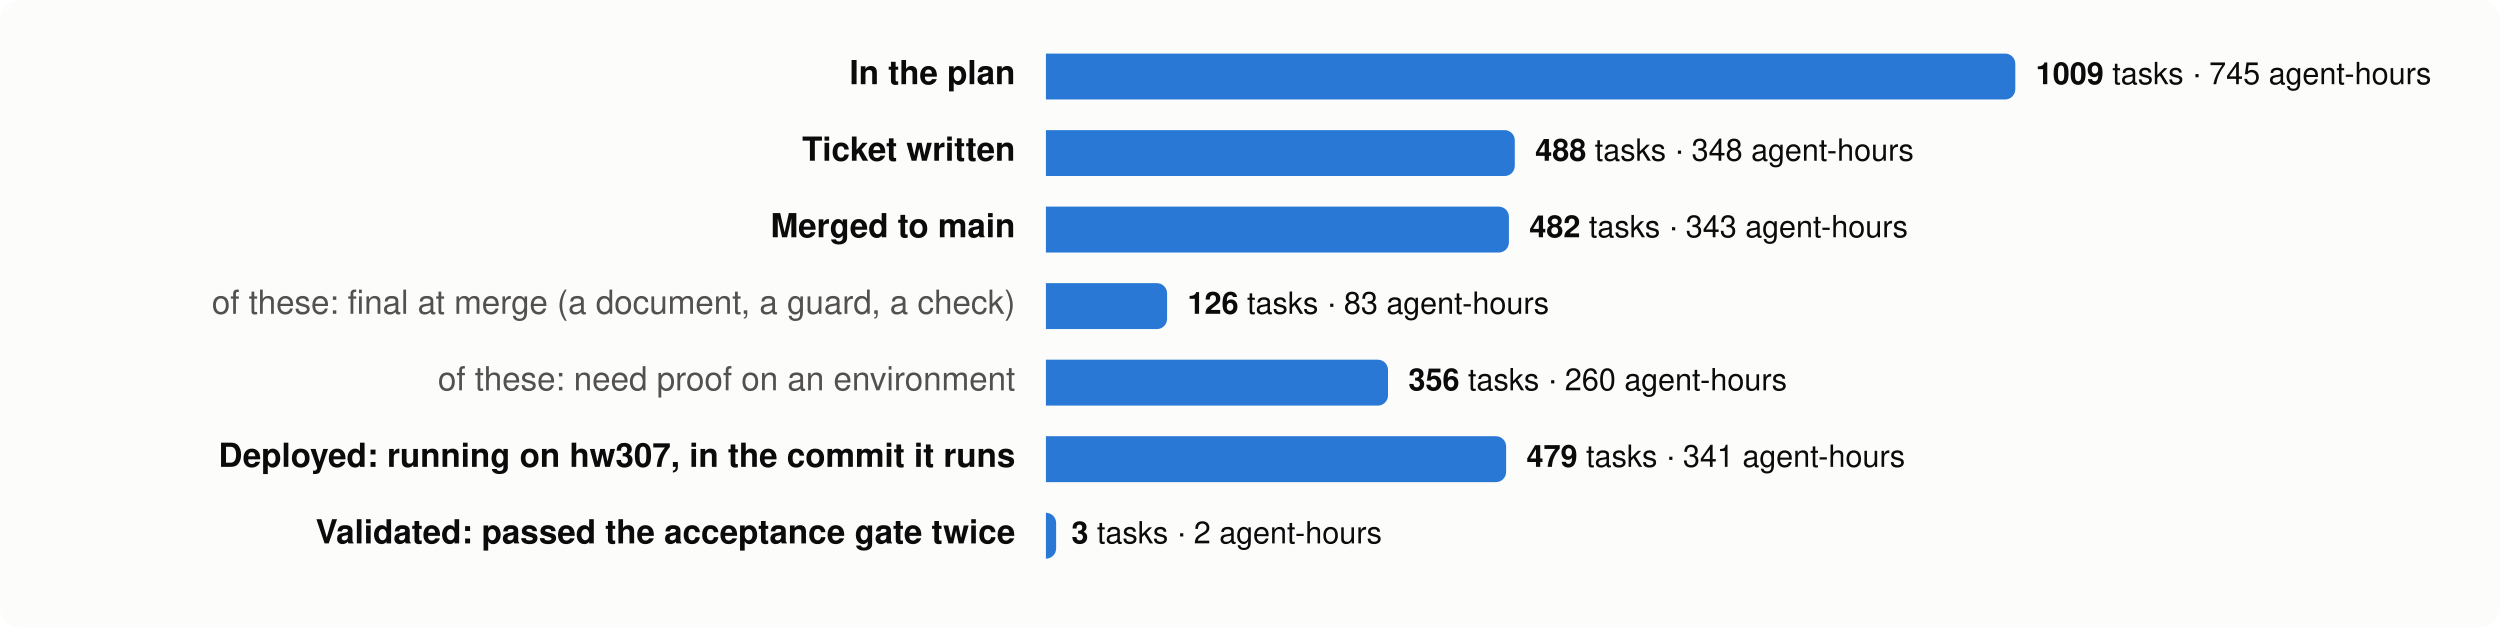
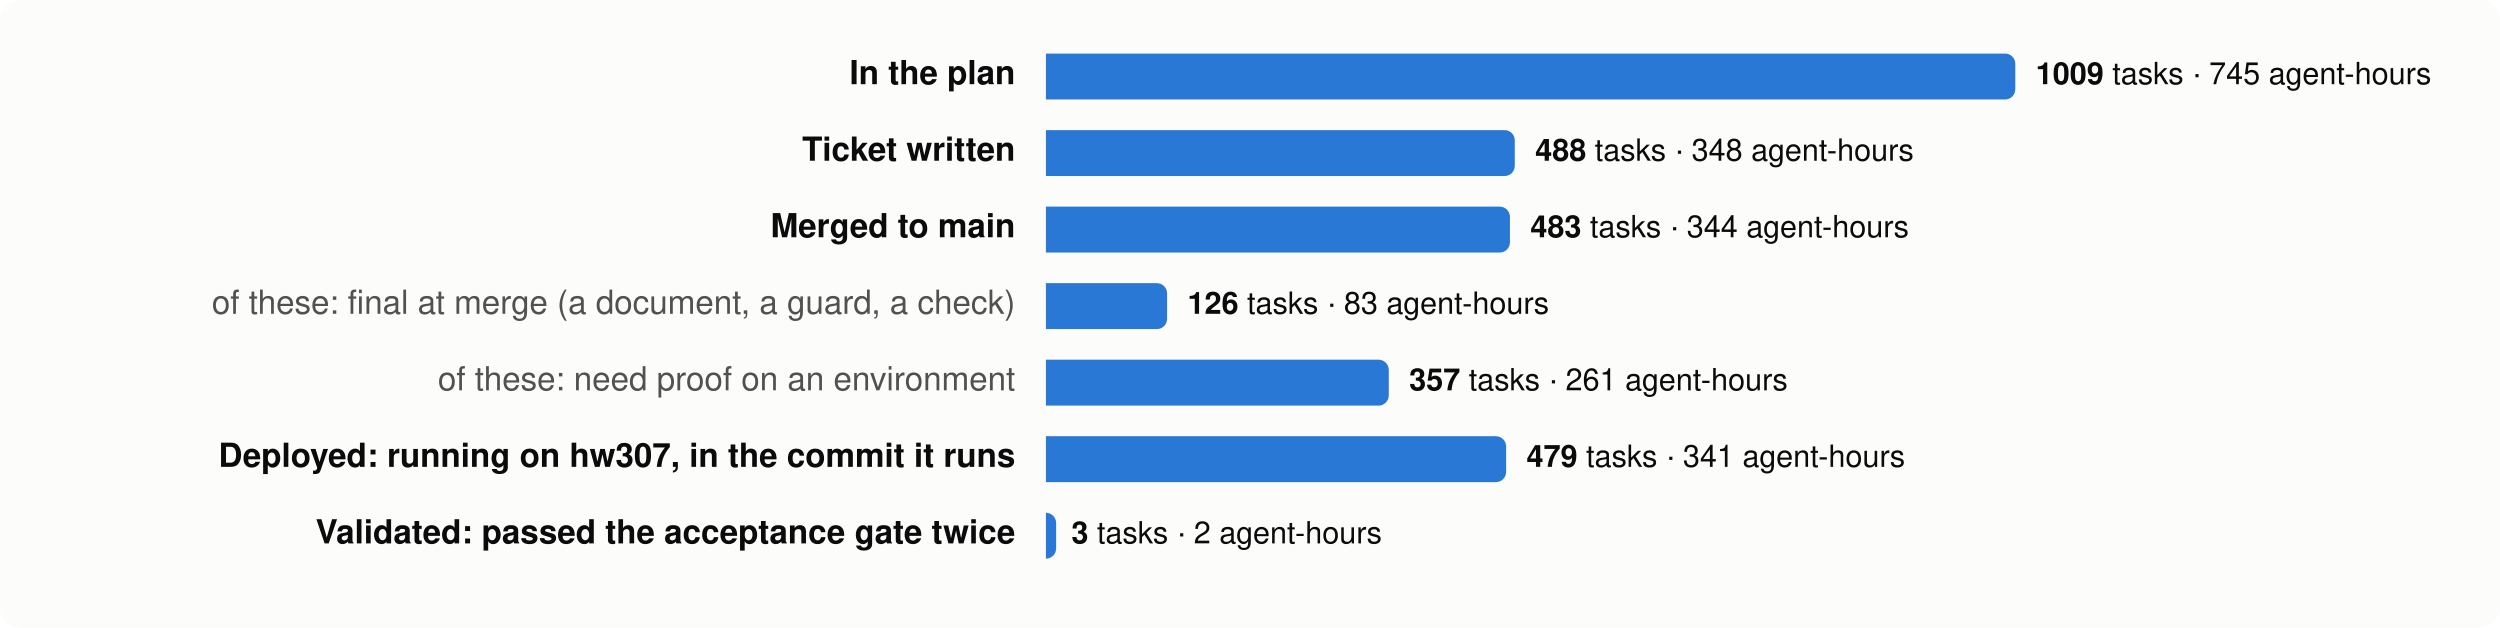
<svg xmlns="http://www.w3.org/2000/svg" viewBox="0 0 980 246" width="980" height="246" font-family="system-ui,-apple-system,Segoe UI,Helvetica,Arial,sans-serif" font-size="13">
  <rect width="980" height="246" rx="8" fill="#fcfcfb" />
  <text x="398" y="33" text-anchor="end" fill="#0b0b0b" font-weight="600">In the plan</text>
  <path d="M410,21 h376.0 a4,4 0 0 1 4,4 v10 a4,4 0 0 1 -4,4 h-376.0 z" fill="#2a78d6" />
  <text x="798.0" y="33" fill="#0b0b0b" font-size="12">
    <tspan font-weight="600">1009</tspan> tasks · 745 agent-hours</text>
  <text x="398" y="63" text-anchor="end" fill="#0b0b0b" font-weight="600">Ticket written</text>
  <path d="M410,51 h179.8 a4,4 0 0 1 4,4 v10 a4,4 0 0 1 -4,4 h-179.8 z" fill="#2a78d6" />
  <text x="601.8" y="63" fill="#0b0b0b" font-size="12">
    <tspan font-weight="600">488</tspan> tasks · 348 agent-hours</text>
  <text x="398" y="93" text-anchor="end" fill="#0b0b0b" font-weight="600">Merged to main</text>
-   <path d="M410,81 h177.5 a4,4 0 0 1 4,4 v10 a4,4 0 0 1 -4,4 h-177.5 z" fill="#2a78d6" />
-   <text x="599.5" y="93" fill="#0b0b0b" font-size="12">
-     <tspan font-weight="600">482</tspan> tasks · 343 agent-hours</text>
+   <path d="M410,81 h177.9 a4,4 0 0 1 4,4 v10 a4,4 0 0 1 -4,4 h-177.9 z" fill="#2a78d6" />
+   <text x="599.9" y="93" fill="#0b0b0b" font-size="12">
+     <tspan font-weight="600">483</tspan> tasks · 344 agent-hours</text>
  <text x="398" y="123" text-anchor="end" fill="#52514e" font-weight="400">of these: final at merge (a document, a guard, a check)</text>
  <path d="M410,111 h43.5 a4,4 0 0 1 4,4 v10 a4,4 0 0 1 -4,4 h-43.5 z" fill="#2a78d6" />
  <text x="465.5" y="123" fill="#0b0b0b" font-size="12">
    <tspan font-weight="600">126</tspan> tasks · 83 agent-hours</text>
  <text x="398" y="153" text-anchor="end" fill="#52514e" font-weight="400">of these: need proof on an environment</text>
-   <path d="M410,141 h130.1 a4,4 0 0 1 4,4 v10 a4,4 0 0 1 -4,4 h-130.1 z" fill="#2a78d6" />
-   <text x="552.1" y="153" fill="#0b0b0b" font-size="12">
-     <tspan font-weight="600">356</tspan> tasks · 260 agent-hours</text>
+   <path d="M410,141 h130.4 a4,4 0 0 1 4,4 v10 a4,4 0 0 1 -4,4 h-130.4 z" fill="#2a78d6" />
+   <text x="552.4" y="153" fill="#0b0b0b" font-size="12">
+     <tspan font-weight="600">357</tspan> tasks · 261 agent-hours</text>
  <text x="398" y="183" text-anchor="end" fill="#0b0b0b" font-weight="600">Deployed: running on hw307, in the commit it runs</text>
  <path d="M410,171 h176.4 a4,4 0 0 1 4,4 v10 a4,4 0 0 1 -4,4 h-176.4 z" fill="#2a78d6" />
  <text x="598.4" y="183" fill="#0b0b0b" font-size="12">
    <tspan font-weight="600">479</tspan> tasks · 341 agent-hours</text>
  <text x="398" y="213" text-anchor="end" fill="#0b0b0b" font-weight="600">Validated: passed the acceptance gate twice</text>
  <path d="M410,201 h0.0 a4,4 0 0 1 4,4 v10 a4,4 0 0 1 -4,4 h-0.0 z" fill="#2a78d6" />
  <text x="420.0" y="213" fill="#0b0b0b" font-size="12">
    <tspan font-weight="600">3</tspan> tasks · 2 agent-hours</text>
</svg>
